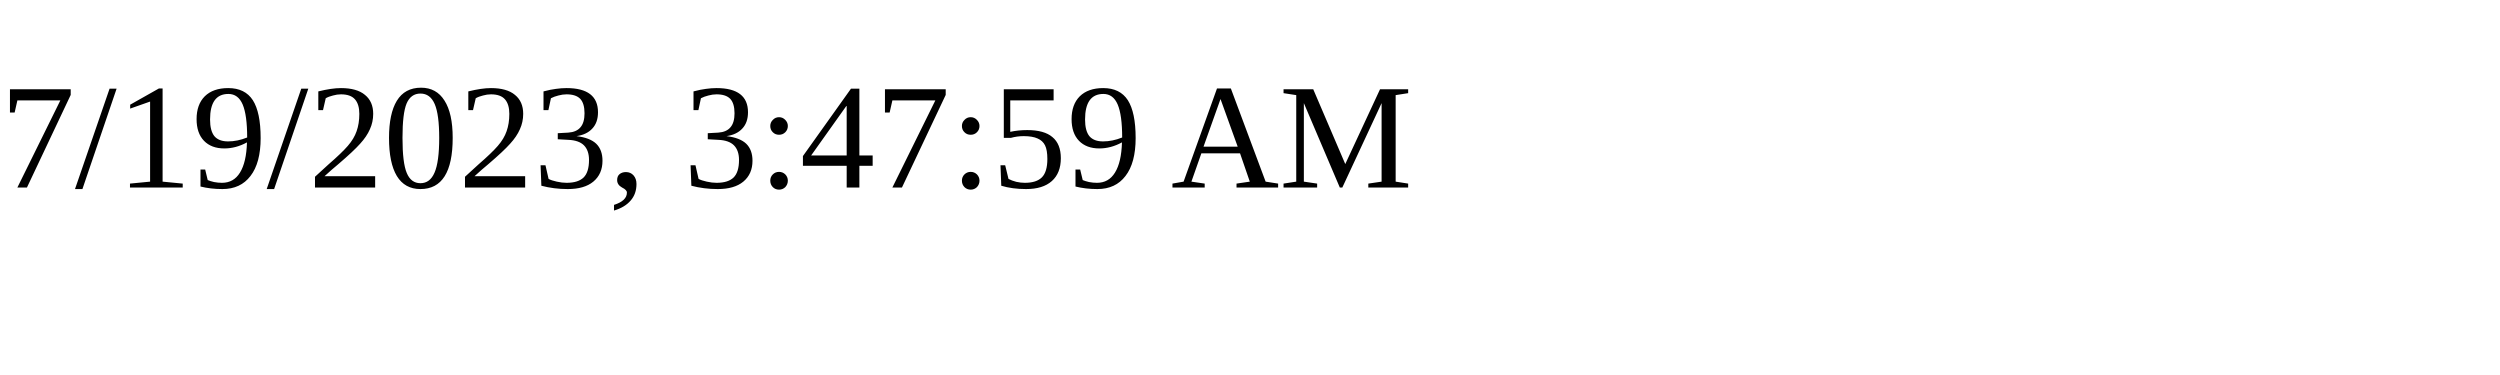
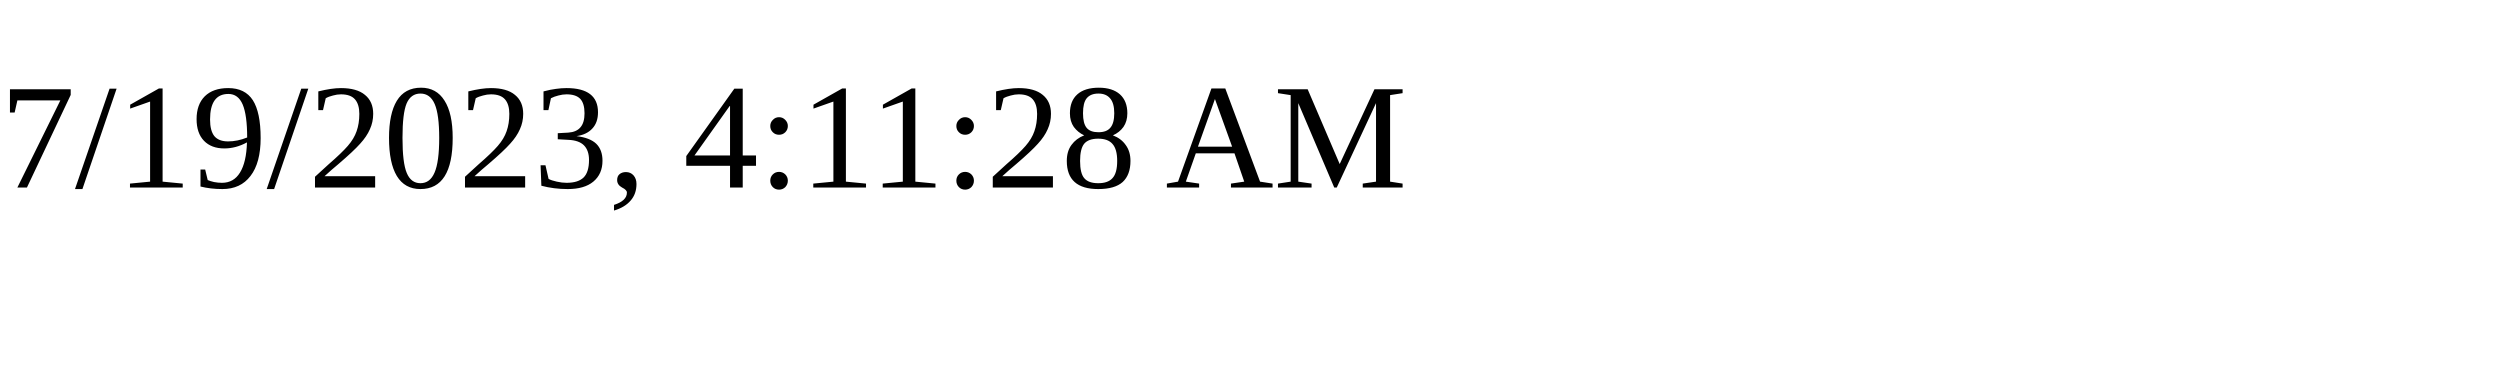
<svg xmlns="http://www.w3.org/2000/svg" height="30" width="200">
-   <text x="0" y="15">7/19/2023, 3:47:59 AM</text>
+   <text x="0" y="15">7/19/2023, 4:11:28 AM</text>
</svg>
